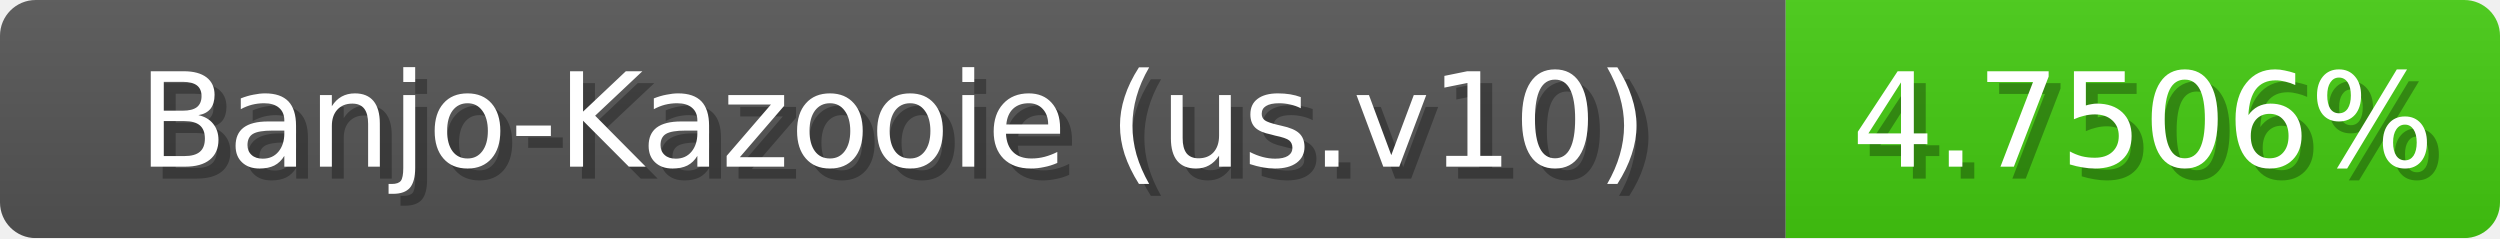
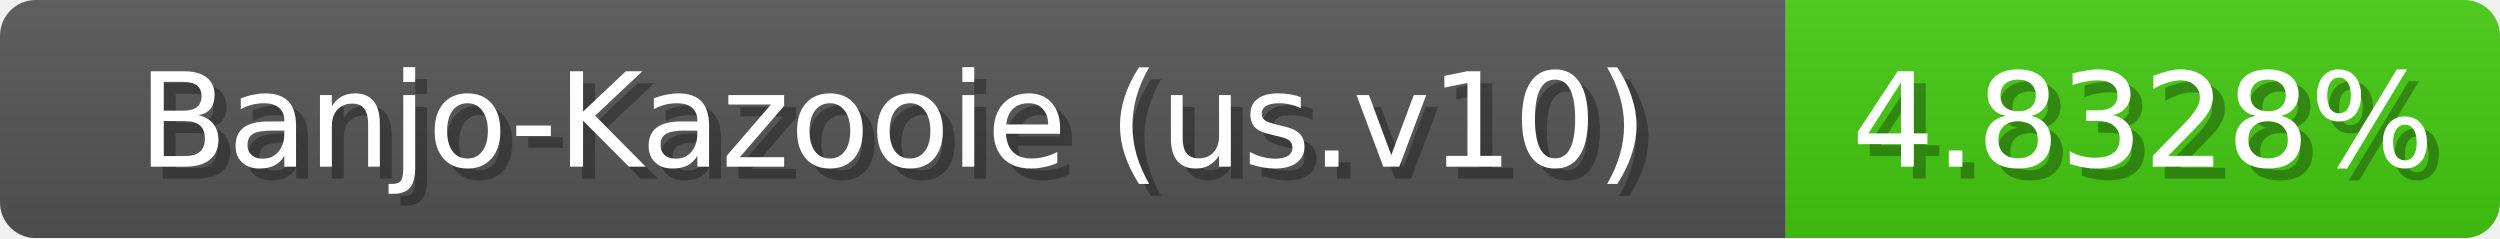
<svg xmlns="http://www.w3.org/2000/svg" width="210" height="20">
  <linearGradient id="b" x2="0" y2="100%">
    <stop offset="0" stop-color="#bbb" stop-opacity=".1" />
    <stop offset="1" stop-opacity=".1" />
  </linearGradient>
  <mask id="anybadge_1">
    <rect width="210" height="20" rx="3" fill="#fff" />
  </mask>
  <g mask="url(#anybadge_1)">
    <path fill="#555" d="M0 0h150v20H0z" />
    <path fill="#4c1" d="M150 0h60v20H150z" />
    <path fill="url(#b)" d="M0 0h210v20H0z" />
  </g>
  <g fill="#fff" text-anchor="middle" font-family="DejaVu Sans,Verdana,Geneva,sans-serif" font-size="11">
    <text x="76.0" y="15" fill="#010101" fill-opacity=".3">Banjo-Kazooie (us.v10)</text>
    <text x="75.0" y="14">Banjo-Kazooie (us.v10)</text>
  </g>
  <g fill="#fff" text-anchor="middle" font-family="DejaVu Sans,Verdana,Geneva,sans-serif" font-size="11">
-     <text x="181.0" y="15" fill="#010101" fill-opacity=".3">4.7506%</text>
-     <text x="180.0" y="14">4.7506%</text>
+     <text x="181.0" y="15" fill="#010101" fill-opacity=".3">4.8328%</text>
+     <text x="180.0" y="14">4.8328%</text>
  </g>
</svg>
